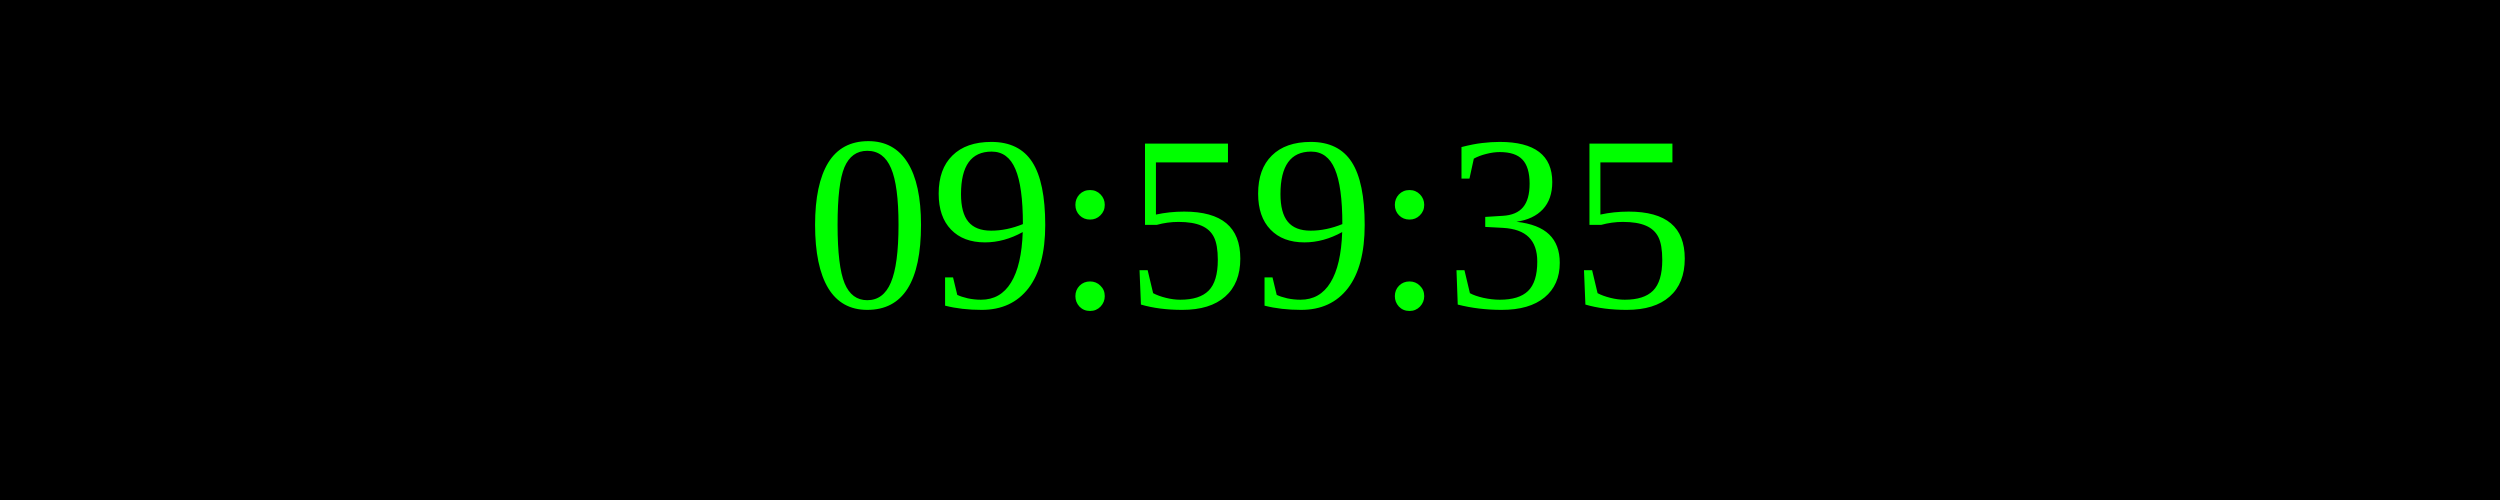
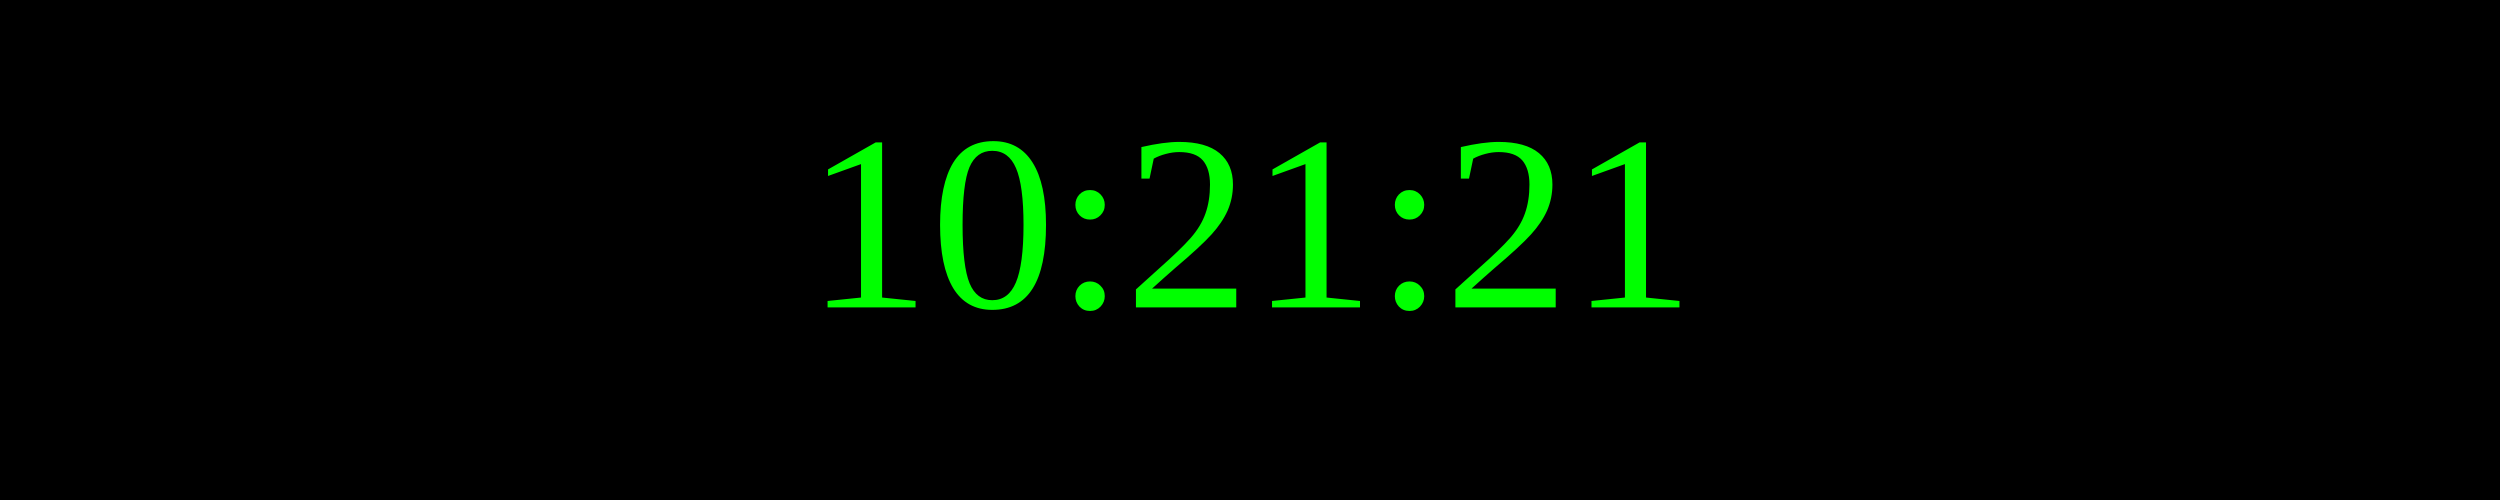
<svg xmlns="http://www.w3.org/2000/svg" width="250" height="50">
  <rect width="100%" height="100%" fill="black" />
  <text x="50%" y="50%" font-size="25" fill="lime" text-anchor="middle" dominant-baseline="middle">
- 09:59:35
+ 10:21:21
</text>
</svg>
